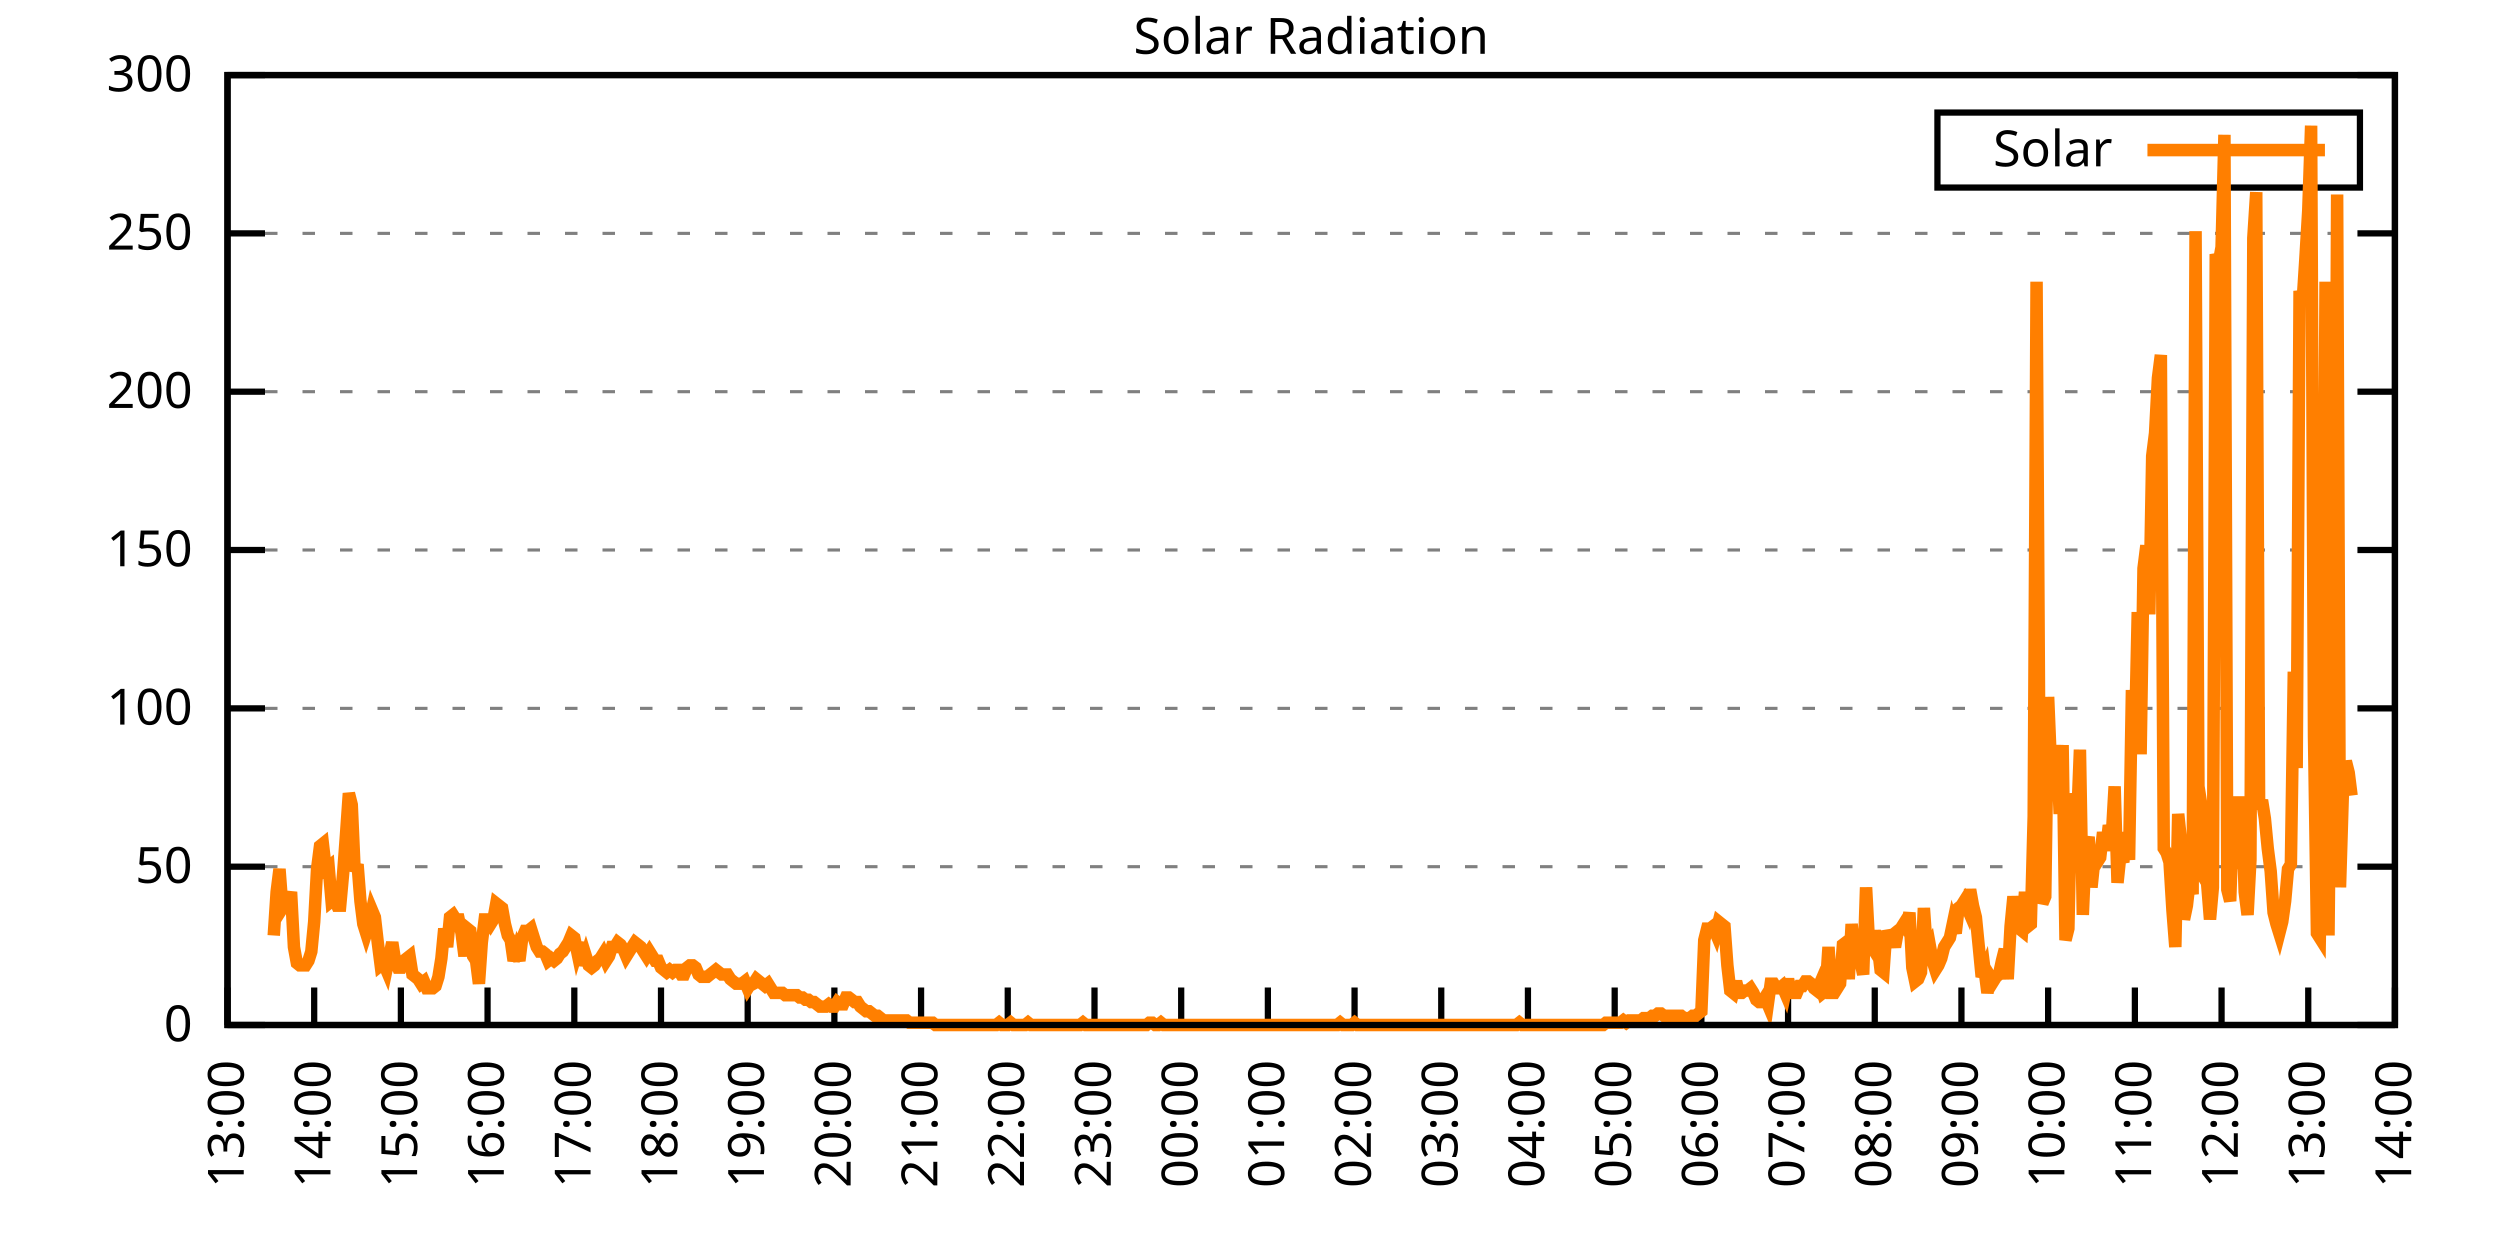
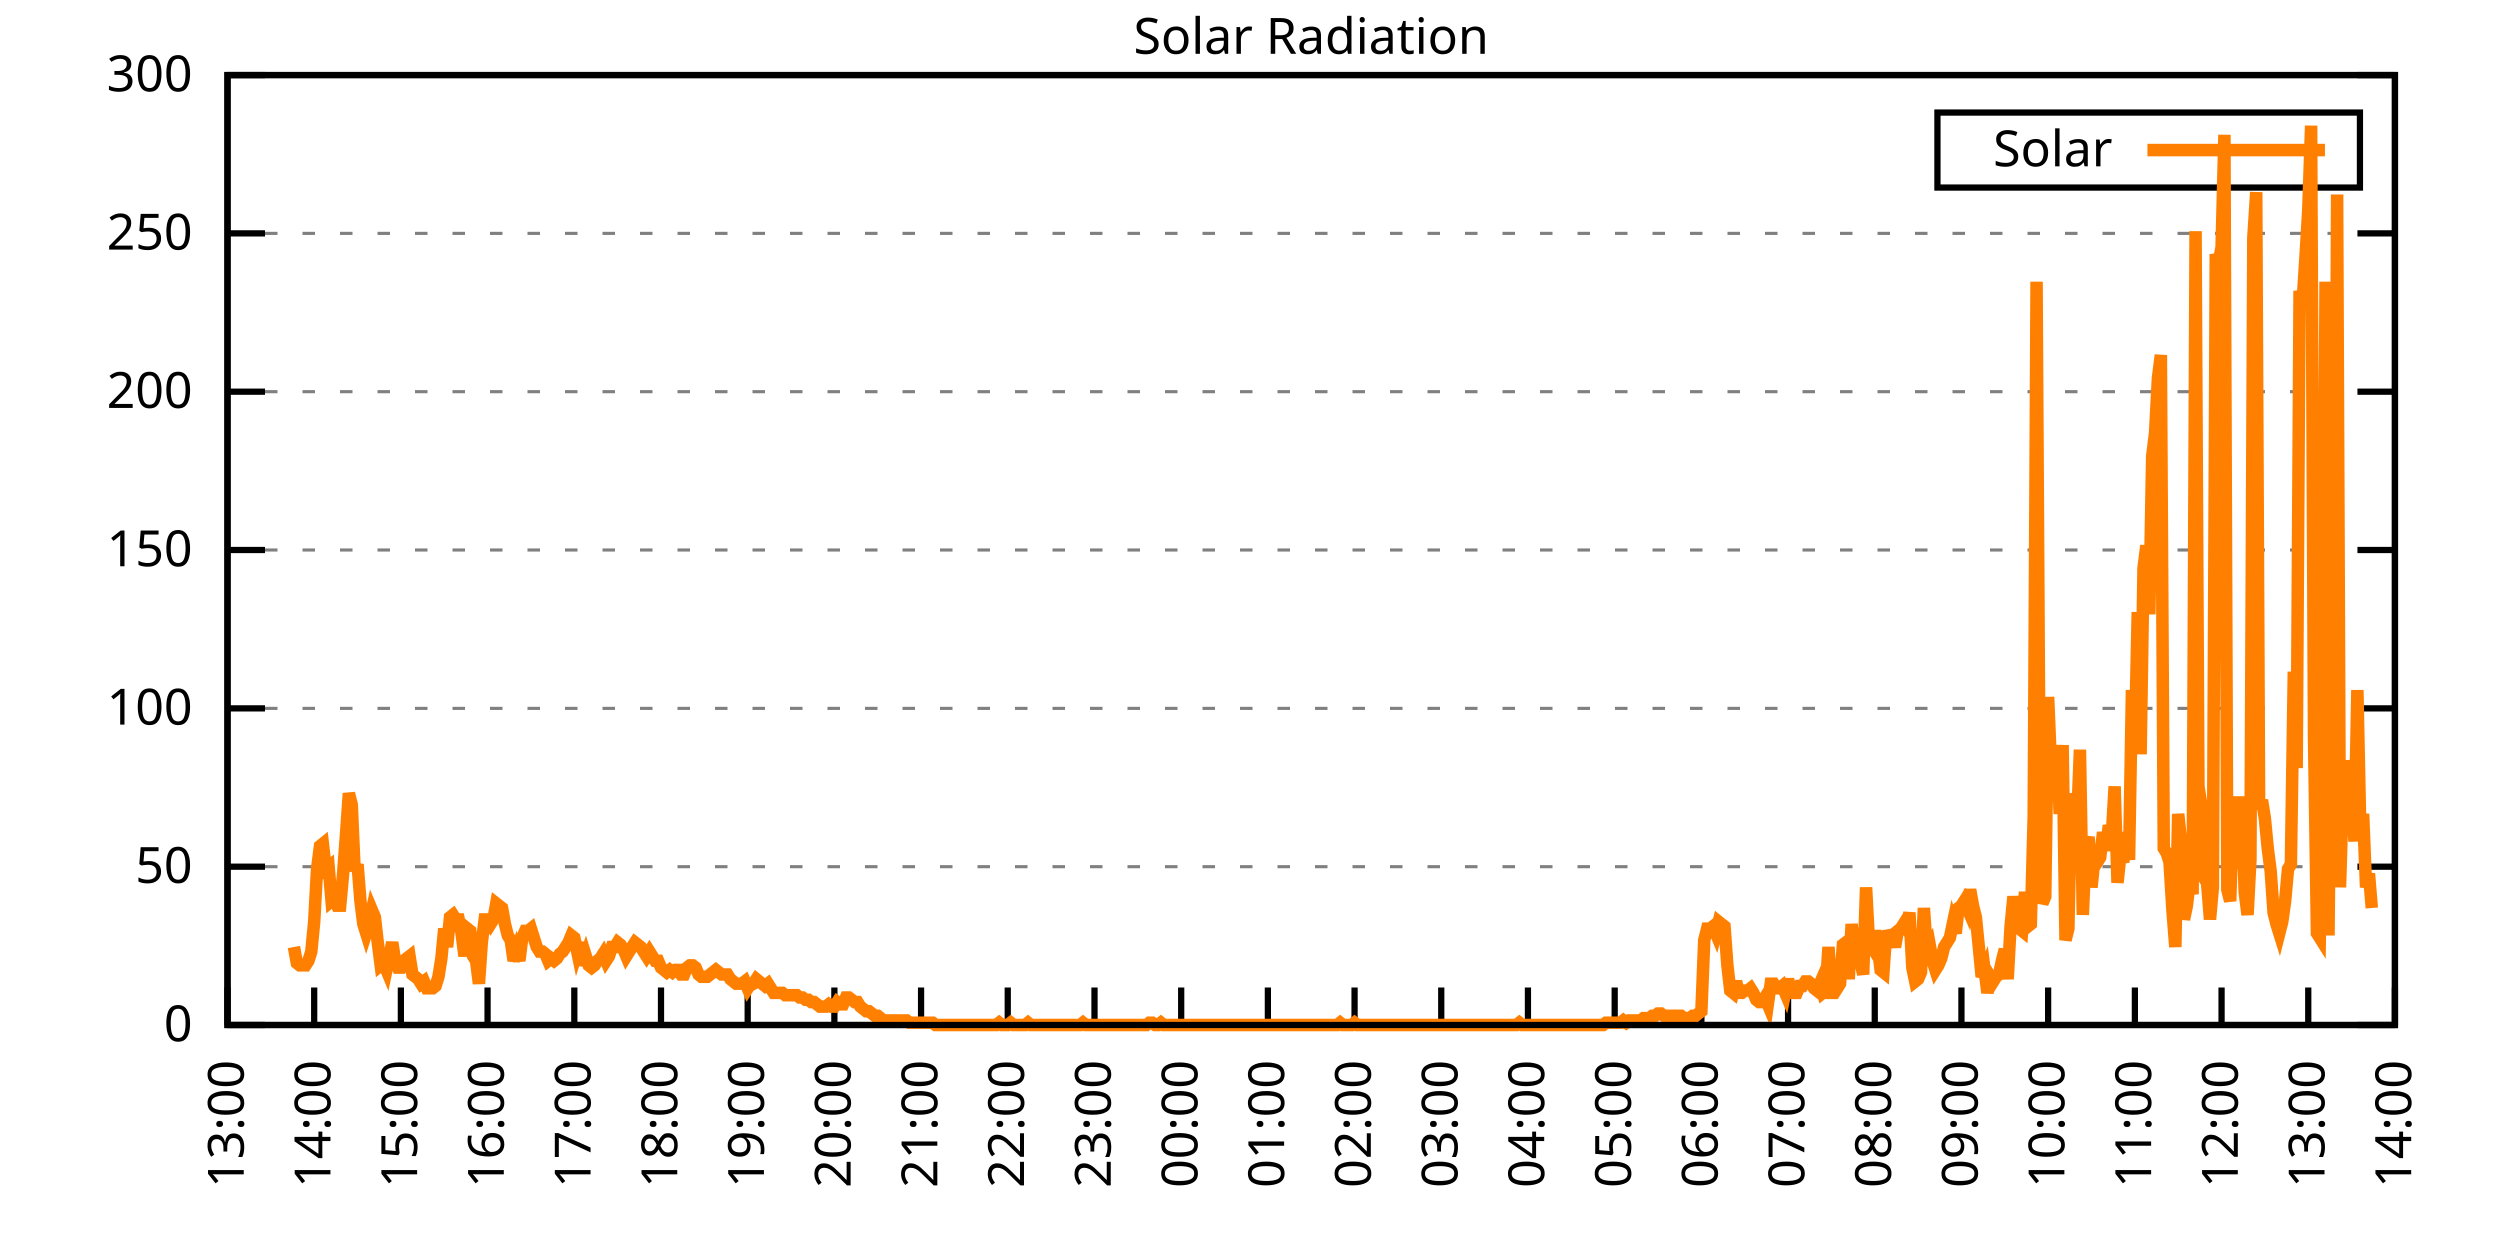
<svg xmlns="http://www.w3.org/2000/svg" xmlns:xlink="http://www.w3.org/1999/xlink" width="400" height="200" viewBox="0 0 400 200">
  <g id="gnuplot_canvas">
    <rect x="0" y="0" width="400" height="200" fill="none" />
    <defs>
      <circle id="gpDot" r="0.5" stroke-width="0.5" stroke="currentColor" />
      <path id="gpPt0" stroke-width="0.333" stroke="currentColor" d="M-1,0 h2 M0,-1 v2" />
      <path id="gpPt1" stroke-width="0.333" stroke="currentColor" d="M-1,-1 L1,1 M1,-1 L-1,1" />
      <path id="gpPt2" stroke-width="0.333" stroke="currentColor" d="M-1,0 L1,0 M0,-1 L0,1 M-1,-1 L1,1 M-1,1 L1,-1" />
      <rect id="gpPt3" stroke-width="0.333" stroke="currentColor" x="-1" y="-1" width="2" height="2" />
      <rect id="gpPt4" stroke-width="0.333" stroke="currentColor" fill="currentColor" x="-1" y="-1" width="2" height="2" />
      <circle id="gpPt5" stroke-width="0.333" stroke="currentColor" cx="0" cy="0" r="1" />
      <use xlink:href="#gpPt5" id="gpPt6" fill="currentColor" stroke="none" />
      <path id="gpPt7" stroke-width="0.333" stroke="currentColor" d="M0,-1.33 L-1.33,0.67 L1.33,0.67 z" />
      <use xlink:href="#gpPt7" id="gpPt8" fill="currentColor" stroke="none" />
      <use xlink:href="#gpPt7" id="gpPt9" stroke="currentColor" transform="rotate(180)" />
      <use xlink:href="#gpPt9" id="gpPt10" fill="currentColor" stroke="none" />
      <use xlink:href="#gpPt3" id="gpPt11" stroke="currentColor" transform="rotate(45)" />
      <use xlink:href="#gpPt11" id="gpPt12" fill="currentColor" stroke="none" />
      <path id="gpPt13" stroke-width="0.333" stroke="currentColor" d="M0,1.330 L1.265,0.411 L0.782,-1.067 L-0.782,-1.076 L-1.265,0.411 z" />
      <use xlink:href="#gpPt13" id="gpPt14" fill="currentColor" stroke="none" />
      <filter id="textbox" filterUnits="objectBoundingBox" x="0" y="0" height="1" width="1">
        <feFlood flood-color="white" flood-opacity="1" result="bgnd" />
        <feComposite in="SourceGraphic" in2="bgnd" operator="atop" />
      </filter>
      <filter id="greybox" filterUnits="objectBoundingBox" x="0" y="0" height="1" width="1">
        <feFlood flood-color="lightgrey" flood-opacity="1" result="grey" />
        <feComposite in="SourceGraphic" in2="grey" operator="atop" />
      </filter>
    </defs>
    <g fill="none" color="white" stroke="currentColor" stroke-width="1.00" stroke-linecap="butt" stroke-linejoin="miter">
</g>
    <g fill="none" color="black" stroke="currentColor" stroke-width="1.00" stroke-linecap="butt" stroke-linejoin="miter">
      <g stroke="none" shape-rendering="crispEdges">
        <polygon fill="rgb(255, 255, 255)" points="36.40,164.00 383.18,164.00 383.18,12.02 36.40,12.02 " />
      </g>
    </g>
    <g fill="none" color="black" stroke="currentColor" stroke-width="1.00" stroke-linecap="butt" stroke-linejoin="miter">
</g>
    <g fill="none" color="black" stroke="black" stroke-width="0.50" stroke-linecap="butt" stroke-linejoin="miter">
</g>
    <g fill="none" color="gray" stroke="currentColor" stroke-width="0.50" stroke-linecap="butt" stroke-linejoin="miter">
      <path stroke="gray" stroke-dasharray="2,4" class="gridline" d="M36.40,164.00 L383.19,164.00  " />
    </g>
    <g fill="none" color="gray" stroke="gray" stroke-width="1.00" stroke-linecap="butt" stroke-linejoin="miter">
</g>
    <g fill="none" color="black" stroke="currentColor" stroke-width="1.00" stroke-linecap="butt" stroke-linejoin="miter">
      <path stroke="black" d="M36.40,164.00 L42.40,164.00 M383.19,164.00 L377.19,164.00  " />
      <g transform="translate(30.80,166.60)" stroke="none" fill="black" font-family="Sans" font-size="8.00" text-anchor="end">
        <text>
          <tspan font-family="Sans"> 0</tspan>
        </text>
      </g>
    </g>
    <g fill="none" color="black" stroke="currentColor" stroke-width="1.00" stroke-linecap="butt" stroke-linejoin="miter">
</g>
    <g fill="none" color="black" stroke="black" stroke-width="0.50" stroke-linecap="butt" stroke-linejoin="miter">
</g>
    <g fill="none" color="gray" stroke="currentColor" stroke-width="0.50" stroke-linecap="butt" stroke-linejoin="miter">
      <path stroke="gray" stroke-dasharray="2,4" class="gridline" d="M36.40,138.67 L383.19,138.67  " />
    </g>
    <g fill="none" color="gray" stroke="gray" stroke-width="1.00" stroke-linecap="butt" stroke-linejoin="miter">
</g>
    <g fill="none" color="black" stroke="currentColor" stroke-width="1.00" stroke-linecap="butt" stroke-linejoin="miter">
      <path stroke="black" d="M36.40,138.67 L42.40,138.67 M383.19,138.67 L377.19,138.67  " />
      <g transform="translate(30.80,141.27)" stroke="none" fill="black" font-family="Sans" font-size="8.00" text-anchor="end">
        <text>
          <tspan font-family="Sans"> 50</tspan>
        </text>
      </g>
    </g>
    <g fill="none" color="black" stroke="currentColor" stroke-width="1.00" stroke-linecap="butt" stroke-linejoin="miter">
</g>
    <g fill="none" color="black" stroke="black" stroke-width="0.50" stroke-linecap="butt" stroke-linejoin="miter">
</g>
    <g fill="none" color="gray" stroke="currentColor" stroke-width="0.50" stroke-linecap="butt" stroke-linejoin="miter">
      <path stroke="gray" stroke-dasharray="2,4" class="gridline" d="M36.40,113.34 L383.19,113.34  " />
    </g>
    <g fill="none" color="gray" stroke="gray" stroke-width="1.00" stroke-linecap="butt" stroke-linejoin="miter">
</g>
    <g fill="none" color="black" stroke="currentColor" stroke-width="1.00" stroke-linecap="butt" stroke-linejoin="miter">
      <path stroke="black" d="M36.40,113.34 L42.40,113.34 M383.19,113.34 L377.19,113.34  " />
      <g transform="translate(30.80,115.94)" stroke="none" fill="black" font-family="Sans" font-size="8.00" text-anchor="end">
        <text>
          <tspan font-family="Sans"> 100</tspan>
        </text>
      </g>
    </g>
    <g fill="none" color="black" stroke="currentColor" stroke-width="1.00" stroke-linecap="butt" stroke-linejoin="miter">
</g>
    <g fill="none" color="black" stroke="black" stroke-width="0.50" stroke-linecap="butt" stroke-linejoin="miter">
</g>
    <g fill="none" color="gray" stroke="currentColor" stroke-width="0.50" stroke-linecap="butt" stroke-linejoin="miter">
      <path stroke="gray" stroke-dasharray="2,4" class="gridline" d="M36.40,88.00 L383.19,88.00  " />
    </g>
    <g fill="none" color="gray" stroke="gray" stroke-width="1.00" stroke-linecap="butt" stroke-linejoin="miter">
</g>
    <g fill="none" color="black" stroke="currentColor" stroke-width="1.00" stroke-linecap="butt" stroke-linejoin="miter">
      <path stroke="black" d="M36.40,88.00 L42.40,88.00 M383.19,88.00 L377.19,88.00  " />
      <g transform="translate(30.80,90.60)" stroke="none" fill="black" font-family="Sans" font-size="8.00" text-anchor="end">
        <text>
          <tspan font-family="Sans"> 150</tspan>
        </text>
      </g>
    </g>
    <g fill="none" color="black" stroke="currentColor" stroke-width="1.00" stroke-linecap="butt" stroke-linejoin="miter">
</g>
    <g fill="none" color="black" stroke="black" stroke-width="0.50" stroke-linecap="butt" stroke-linejoin="miter">
</g>
    <g fill="none" color="gray" stroke="currentColor" stroke-width="0.50" stroke-linecap="butt" stroke-linejoin="miter">
      <path stroke="gray" stroke-dasharray="2,4" class="gridline" d="M36.40,62.67 L383.19,62.67  " />
    </g>
    <g fill="none" color="gray" stroke="gray" stroke-width="1.00" stroke-linecap="butt" stroke-linejoin="miter">
</g>
    <g fill="none" color="black" stroke="currentColor" stroke-width="1.00" stroke-linecap="butt" stroke-linejoin="miter">
      <path stroke="black" d="M36.40,62.67 L42.40,62.67 M383.19,62.67 L377.19,62.67  " />
      <g transform="translate(30.80,65.27)" stroke="none" fill="black" font-family="Sans" font-size="8.00" text-anchor="end">
        <text>
          <tspan font-family="Sans"> 200</tspan>
        </text>
      </g>
    </g>
    <g fill="none" color="black" stroke="currentColor" stroke-width="1.00" stroke-linecap="butt" stroke-linejoin="miter">
</g>
    <g fill="none" color="black" stroke="black" stroke-width="0.50" stroke-linecap="butt" stroke-linejoin="miter">
</g>
    <g fill="none" color="gray" stroke="currentColor" stroke-width="0.50" stroke-linecap="butt" stroke-linejoin="miter">
      <path stroke="gray" stroke-dasharray="2,4" class="gridline" d="M36.40,37.34 L383.19,37.34  " />
    </g>
    <g fill="none" color="gray" stroke="gray" stroke-width="1.00" stroke-linecap="butt" stroke-linejoin="miter">
</g>
    <g fill="none" color="black" stroke="currentColor" stroke-width="1.00" stroke-linecap="butt" stroke-linejoin="miter">
      <path stroke="black" d="M36.40,37.34 L42.40,37.34 M383.19,37.34 L377.19,37.34  " />
      <g transform="translate(30.80,39.94)" stroke="none" fill="black" font-family="Sans" font-size="8.00" text-anchor="end">
        <text>
          <tspan font-family="Sans"> 250</tspan>
        </text>
      </g>
    </g>
    <g fill="none" color="black" stroke="currentColor" stroke-width="1.00" stroke-linecap="butt" stroke-linejoin="miter">
</g>
    <g fill="none" color="black" stroke="black" stroke-width="0.50" stroke-linecap="butt" stroke-linejoin="miter">
</g>
    <g fill="none" color="gray" stroke="currentColor" stroke-width="0.50" stroke-linecap="butt" stroke-linejoin="miter">
      <path stroke="gray" stroke-dasharray="2,4" class="gridline" d="M36.40,12.01 L383.19,12.01  " />
    </g>
    <g fill="none" color="gray" stroke="gray" stroke-width="1.00" stroke-linecap="butt" stroke-linejoin="miter">
</g>
    <g fill="none" color="black" stroke="currentColor" stroke-width="1.00" stroke-linecap="butt" stroke-linejoin="miter">
      <path stroke="black" d="M36.40,12.01 L42.40,12.01 M383.19,12.01 L377.19,12.01  " />
      <g transform="translate(30.80,14.61)" stroke="none" fill="black" font-family="Sans" font-size="8.00" text-anchor="end">
        <text>
          <tspan font-family="Sans"> 300</tspan>
        </text>
      </g>
    </g>
    <g fill="none" color="black" stroke="currentColor" stroke-width="1.00" stroke-linecap="butt" stroke-linejoin="miter">
      <path stroke="black" d="M36.40,164.00 L36.40,158.00  " />
      <g transform="translate(39.00,169.60) rotate(270.00)" stroke="none" fill="black" font-family="Sans" font-size="8.00" text-anchor="end">
        <text>
          <tspan font-family="Sans">13:00</tspan>
        </text>
      </g>
    </g>
    <g fill="none" color="black" stroke="currentColor" stroke-width="1.00" stroke-linecap="butt" stroke-linejoin="miter">
      <path stroke="black" d="M50.27,164.00 L50.27,158.00  " />
      <g transform="translate(52.87,169.60) rotate(270.00)" stroke="none" fill="black" font-family="Sans" font-size="8.00" text-anchor="end">
        <text>
          <tspan font-family="Sans">14:00</tspan>
        </text>
      </g>
    </g>
    <g fill="none" color="black" stroke="currentColor" stroke-width="1.00" stroke-linecap="butt" stroke-linejoin="miter">
      <path stroke="black" d="M64.14,164.00 L64.14,158.00  " />
      <g transform="translate(66.74,169.60) rotate(270.00)" stroke="none" fill="black" font-family="Sans" font-size="8.00" text-anchor="end">
        <text>
          <tspan font-family="Sans">15:00</tspan>
        </text>
      </g>
    </g>
    <g fill="none" color="black" stroke="currentColor" stroke-width="1.00" stroke-linecap="butt" stroke-linejoin="miter">
      <path stroke="black" d="M78.01,164.00 L78.01,158.00  " />
      <g transform="translate(80.61,169.60) rotate(270.00)" stroke="none" fill="black" font-family="Sans" font-size="8.00" text-anchor="end">
        <text>
          <tspan font-family="Sans">16:00</tspan>
        </text>
      </g>
    </g>
    <g fill="none" color="black" stroke="currentColor" stroke-width="1.00" stroke-linecap="butt" stroke-linejoin="miter">
      <path stroke="black" d="M91.89,164.00 L91.89,158.00  " />
      <g transform="translate(94.49,169.60) rotate(270.00)" stroke="none" fill="black" font-family="Sans" font-size="8.00" text-anchor="end">
        <text>
          <tspan font-family="Sans">17:00</tspan>
        </text>
      </g>
    </g>
    <g fill="none" color="black" stroke="currentColor" stroke-width="1.00" stroke-linecap="butt" stroke-linejoin="miter">
      <path stroke="black" d="M105.76,164.00 L105.76,158.00  " />
      <g transform="translate(108.36,169.60) rotate(270.00)" stroke="none" fill="black" font-family="Sans" font-size="8.00" text-anchor="end">
        <text>
          <tspan font-family="Sans">18:00</tspan>
        </text>
      </g>
    </g>
    <g fill="none" color="black" stroke="currentColor" stroke-width="1.00" stroke-linecap="butt" stroke-linejoin="miter">
      <path stroke="black" d="M119.63,164.00 L119.63,158.00  " />
      <g transform="translate(122.23,169.60) rotate(270.00)" stroke="none" fill="black" font-family="Sans" font-size="8.00" text-anchor="end">
        <text>
          <tspan font-family="Sans">19:00</tspan>
        </text>
      </g>
    </g>
    <g fill="none" color="black" stroke="currentColor" stroke-width="1.00" stroke-linecap="butt" stroke-linejoin="miter">
      <path stroke="black" d="M133.50,164.00 L133.50,158.00  " />
      <g transform="translate(136.10,169.60) rotate(270.00)" stroke="none" fill="black" font-family="Sans" font-size="8.00" text-anchor="end">
        <text>
          <tspan font-family="Sans">20:00</tspan>
        </text>
      </g>
    </g>
    <g fill="none" color="black" stroke="currentColor" stroke-width="1.00" stroke-linecap="butt" stroke-linejoin="miter">
      <path stroke="black" d="M147.37,164.00 L147.37,158.00  " />
      <g transform="translate(149.97,169.60) rotate(270.00)" stroke="none" fill="black" font-family="Sans" font-size="8.00" text-anchor="end">
        <text>
          <tspan font-family="Sans">21:00</tspan>
        </text>
      </g>
    </g>
    <g fill="none" color="black" stroke="currentColor" stroke-width="1.00" stroke-linecap="butt" stroke-linejoin="miter">
      <path stroke="black" d="M161.24,164.00 L161.24,158.00  " />
      <g transform="translate(163.84,169.60) rotate(270.00)" stroke="none" fill="black" font-family="Sans" font-size="8.00" text-anchor="end">
        <text>
          <tspan font-family="Sans">22:00</tspan>
        </text>
      </g>
    </g>
    <g fill="none" color="black" stroke="currentColor" stroke-width="1.00" stroke-linecap="butt" stroke-linejoin="miter">
      <path stroke="black" d="M175.12,164.00 L175.12,158.00  " />
      <g transform="translate(177.72,169.60) rotate(270.00)" stroke="none" fill="black" font-family="Sans" font-size="8.00" text-anchor="end">
        <text>
          <tspan font-family="Sans">23:00</tspan>
        </text>
      </g>
    </g>
    <g fill="none" color="black" stroke="currentColor" stroke-width="1.00" stroke-linecap="butt" stroke-linejoin="miter">
      <path stroke="black" d="M188.99,164.00 L188.99,158.00  " />
      <g transform="translate(191.59,169.60) rotate(270.00)" stroke="none" fill="black" font-family="Sans" font-size="8.00" text-anchor="end">
        <text>
          <tspan font-family="Sans">00:00</tspan>
        </text>
      </g>
    </g>
    <g fill="none" color="black" stroke="currentColor" stroke-width="1.00" stroke-linecap="butt" stroke-linejoin="miter">
      <path stroke="black" d="M202.86,164.00 L202.86,158.00  " />
      <g transform="translate(205.46,169.60) rotate(270.00)" stroke="none" fill="black" font-family="Sans" font-size="8.00" text-anchor="end">
        <text>
          <tspan font-family="Sans">01:00</tspan>
        </text>
      </g>
    </g>
    <g fill="none" color="black" stroke="currentColor" stroke-width="1.00" stroke-linecap="butt" stroke-linejoin="miter">
      <path stroke="black" d="M216.73,164.00 L216.73,158.00  " />
      <g transform="translate(219.33,169.60) rotate(270.00)" stroke="none" fill="black" font-family="Sans" font-size="8.00" text-anchor="end">
        <text>
          <tspan font-family="Sans">02:00</tspan>
        </text>
      </g>
    </g>
    <g fill="none" color="black" stroke="currentColor" stroke-width="1.00" stroke-linecap="butt" stroke-linejoin="miter">
      <path stroke="black" d="M230.60,164.00 L230.60,158.00  " />
      <g transform="translate(233.20,169.60) rotate(270.00)" stroke="none" fill="black" font-family="Sans" font-size="8.00" text-anchor="end">
        <text>
          <tspan font-family="Sans">03:00</tspan>
        </text>
      </g>
    </g>
    <g fill="none" color="black" stroke="currentColor" stroke-width="1.00" stroke-linecap="butt" stroke-linejoin="miter">
      <path stroke="black" d="M244.47,164.00 L244.47,158.00  " />
      <g transform="translate(247.07,169.60) rotate(270.00)" stroke="none" fill="black" font-family="Sans" font-size="8.00" text-anchor="end">
        <text>
          <tspan font-family="Sans">04:00</tspan>
        </text>
      </g>
    </g>
    <g fill="none" color="black" stroke="currentColor" stroke-width="1.00" stroke-linecap="butt" stroke-linejoin="miter">
      <path stroke="black" d="M258.35,164.00 L258.35,158.00  " />
      <g transform="translate(260.95,169.60) rotate(270.00)" stroke="none" fill="black" font-family="Sans" font-size="8.00" text-anchor="end">
        <text>
          <tspan font-family="Sans">05:00</tspan>
        </text>
      </g>
    </g>
    <g fill="none" color="black" stroke="currentColor" stroke-width="1.00" stroke-linecap="butt" stroke-linejoin="miter">
      <path stroke="black" d="M272.22,164.00 L272.22,158.00  " />
      <g transform="translate(274.82,169.60) rotate(270.00)" stroke="none" fill="black" font-family="Sans" font-size="8.00" text-anchor="end">
        <text>
          <tspan font-family="Sans">06:00</tspan>
        </text>
      </g>
    </g>
    <g fill="none" color="black" stroke="currentColor" stroke-width="1.00" stroke-linecap="butt" stroke-linejoin="miter">
      <path stroke="black" d="M286.09,164.00 L286.09,158.00  " />
      <g transform="translate(288.69,169.60) rotate(270.00)" stroke="none" fill="black" font-family="Sans" font-size="8.00" text-anchor="end">
        <text>
          <tspan font-family="Sans">07:00</tspan>
        </text>
      </g>
    </g>
    <g fill="none" color="black" stroke="currentColor" stroke-width="1.00" stroke-linecap="butt" stroke-linejoin="miter">
      <path stroke="black" d="M299.96,164.00 L299.96,158.00  " />
      <g transform="translate(302.56,169.60) rotate(270.00)" stroke="none" fill="black" font-family="Sans" font-size="8.00" text-anchor="end">
        <text>
          <tspan font-family="Sans">08:00</tspan>
        </text>
      </g>
    </g>
    <g fill="none" color="black" stroke="currentColor" stroke-width="1.00" stroke-linecap="butt" stroke-linejoin="miter">
      <path stroke="black" d="M313.83,164.00 L313.83,158.00  " />
      <g transform="translate(316.43,169.60) rotate(270.00)" stroke="none" fill="black" font-family="Sans" font-size="8.00" text-anchor="end">
        <text>
          <tspan font-family="Sans">09:00</tspan>
        </text>
      </g>
    </g>
    <g fill="none" color="black" stroke="currentColor" stroke-width="1.00" stroke-linecap="butt" stroke-linejoin="miter">
      <path stroke="black" d="M327.70,164.00 L327.70,158.00  " />
      <g transform="translate(330.30,169.60) rotate(270.00)" stroke="none" fill="black" font-family="Sans" font-size="8.00" text-anchor="end">
        <text>
          <tspan font-family="Sans">10:00</tspan>
        </text>
      </g>
    </g>
    <g fill="none" color="black" stroke="currentColor" stroke-width="1.00" stroke-linecap="butt" stroke-linejoin="miter">
      <path stroke="black" d="M341.58,164.00 L341.58,158.00  " />
      <g transform="translate(344.18,169.60) rotate(270.00)" stroke="none" fill="black" font-family="Sans" font-size="8.00" text-anchor="end">
        <text>
          <tspan font-family="Sans">11:00</tspan>
        </text>
      </g>
    </g>
    <g fill="none" color="black" stroke="currentColor" stroke-width="1.00" stroke-linecap="butt" stroke-linejoin="miter">
      <path stroke="black" d="M355.45,164.00 L355.45,158.00  " />
      <g transform="translate(358.05,169.60) rotate(270.00)" stroke="none" fill="black" font-family="Sans" font-size="8.00" text-anchor="end">
        <text>
          <tspan font-family="Sans">12:00</tspan>
        </text>
      </g>
    </g>
    <g fill="none" color="black" stroke="currentColor" stroke-width="1.00" stroke-linecap="butt" stroke-linejoin="miter">
      <path stroke="black" d="M369.32,164.00 L369.32,158.00  " />
      <g transform="translate(371.92,169.60) rotate(270.00)" stroke="none" fill="black" font-family="Sans" font-size="8.00" text-anchor="end">
        <text>
          <tspan font-family="Sans">13:00</tspan>
        </text>
      </g>
    </g>
    <g fill="none" color="black" stroke="currentColor" stroke-width="1.00" stroke-linecap="butt" stroke-linejoin="miter">
      <path stroke="black" d="M383.19,164.00 L383.19,158.00  " />
      <g transform="translate(385.79,169.60) rotate(270.00)" stroke="none" fill="black" font-family="Sans" font-size="8.00" text-anchor="end">
        <text>
          <tspan font-family="Sans">14:00</tspan>
        </text>
      </g>
    </g>
    <g fill="none" color="black" stroke="currentColor" stroke-width="1.00" stroke-linecap="butt" stroke-linejoin="miter">
</g>
    <g fill="none" color="black" stroke="currentColor" stroke-width="1.00" stroke-linecap="butt" stroke-linejoin="miter">
      <path stroke="black" d="M36.40,12.01 L36.40,164.00 L383.19,164.00 L383.19,12.01 L36.40,12.01 Z  " />
    </g>
    <g fill="none" color="black" stroke="currentColor" stroke-width="1.00" stroke-linecap="butt" stroke-linejoin="miter">
</g>
    <g fill="none" color="black" stroke="currentColor" stroke-width="1.00" stroke-linecap="butt" stroke-linejoin="miter">
      <path stroke="black" d="M309.99,30.01 L309.99,18.01 L377.59,18.01 L377.59,30.01 L309.99,30.01 Z  " />
    </g>
    <g id="Solar_Radiation_plot_1">
      <g fill="none" color="white" stroke="black" stroke-width="2.00" stroke-linecap="butt" stroke-linejoin="miter">
</g>
      <g fill="none" color="black" stroke="currentColor" stroke-width="2.00" stroke-linecap="butt" stroke-linejoin="miter">
        <g transform="translate(337.99,26.61)" stroke="none" fill="black" font-family="Sans" font-size="8.00" text-anchor="end">
          <text>
            <tspan font-family="Sans">Solar</tspan>
          </text>
        </g>
      </g>
      <g fill="none" color="black" stroke="currentColor" stroke-width="2.00" stroke-linecap="butt" stroke-linejoin="miter">
-         <path stroke="rgb(255, 127,   0)" d="M343.59,24.01 L371.99,24.01 M43.80,149.68 L44.26,142.71 L44.72,139.04 L45.19,145.28 L45.65,144.55 L46.11,144.55   L46.57,142.71 L47.03,151.52 L47.50,154.09 L47.96,154.46 L48.42,154.46 L48.88,154.46 L49.35,153.72 L49.81,152.25   L50.27,147.48 L50.73,139.04 L51.20,135.37 L51.66,135.00 L52.12,139.04 L52.58,138.67 L53.05,144.18 L53.51,143.81   L53.97,144.91 L54.43,144.91 L54.90,139.77 L55.36,133.53 L55.82,126.93 L56.28,128.76 L56.75,139.41 L57.21,138.30   L57.67,144.18 L58.13,147.85 L58.59,149.32 L59.06,147.85 L59.52,145.65 L59.98,146.75 L60.44,150.79 L60.91,154.46   L61.37,154.09 L61.83,155.19 L62.29,152.99 L62.76,150.79 L63.22,153.72 L63.68,154.82 L64.14,154.82 L64.61,153.72   L65.07,153.35 L65.53,152.99 L65.99,155.92 L66.46,156.29 L66.92,156.66 L67.38,157.39 L67.84,157.03 L68.30,158.13   L68.77,158.13 L69.23,158.13 L69.69,157.76 L70.15,156.29 L70.62,153.35 L71.08,148.58 L71.54,151.52 L72.00,146.75   L72.47,146.38 L72.93,147.11 L73.39,147.11 L73.85,149.32 L74.32,152.99 L74.78,148.58 L75.24,148.95 L75.70,152.99   L76.17,153.72 L76.63,157.39 L77.09,150.79 L77.55,147.11 L78.01,147.11 L78.48,147.85 L78.94,147.11 L79.40,144.55   L79.86,144.91 L80.33,145.28 L80.79,147.85 L81.25,149.68 L81.71,150.42 L82.18,153.72 L82.64,152.25 L83.10,153.72   L83.56,150.05 L84.03,148.95 L84.49,148.95 L84.95,148.58 L85.41,150.05 L85.88,151.52 L86.34,152.25 L86.80,152.25   L87.26,152.62 L87.72,153.72 L88.19,153.35 L88.65,153.72 L89.11,153.35 L89.57,152.62 L90.04,152.25 L90.50,151.52   L90.96,150.79 L91.42,149.68 L91.89,150.05 L92.35,152.25 L92.81,150.79 L93.27,154.46 L93.74,152.99 L94.20,154.46   L94.66,154.82 L95.12,154.46 L95.59,153.72 L96.05,153.35 L96.51,152.62 L96.97,153.72 L97.44,152.99 L97.90,151.52   L98.36,151.52 L98.82,150.79 L99.28,151.15 L99.75,151.89 L100.21,152.99 L100.67,152.25 L101.13,151.52 L101.60,150.79   L102.06,151.15 L102.52,151.52 L102.98,152.25 L103.45,152.99 L103.91,152.25 L104.37,152.99 L104.83,153.72 L105.30,153.72   L105.76,154.82 L106.22,155.19 L106.68,155.56 L107.15,155.19 L107.61,155.56 L108.07,155.19 L108.53,155.19 L108.99,155.92   L109.46,155.92 L109.92,154.82 L110.38,154.46 L110.84,154.46 L111.31,154.82 L111.77,155.92 L112.23,156.29 L112.69,156.29   L113.16,156.29 L113.62,155.92 L114.08,155.56 L114.54,155.19 L115.01,155.56 L115.47,155.92 L115.93,155.92 L116.39,155.92   L116.86,156.66 L117.32,157.03 L117.78,157.39 L118.24,157.39 L118.70,157.39 L119.17,157.03 L119.63,158.13 L119.86,157.76   L120.55,157.39 L121.02,156.66 L121.48,157.03 L121.94,157.39 L122.40,157.76 L122.87,157.39 L123.33,158.13 L123.79,158.86   L124.25,158.86 L124.72,158.86 L125.18,158.86 L125.64,159.23 L126.10,159.23 L126.57,159.23 L127.03,159.23 L127.49,159.23   L127.95,159.60 L128.41,159.60 L128.88,159.96 L129.34,159.96 L129.80,160.33 L130.26,160.33 L130.73,160.70 L131.19,161.06   L131.65,161.06 L132.11,161.06 L132.58,160.70 L133.04,161.06 L133.50,161.06 L133.96,160.33 L134.43,160.70 L134.89,160.70   L135.35,159.60 L135.81,159.60 L136.28,159.96 L136.74,160.33 L137.20,160.33 L137.66,161.06 L138.13,161.43 L138.59,161.80   L139.05,161.80 L139.51,162.16 L139.97,162.53 L140.44,162.53 L140.90,162.90 L141.36,163.27 L141.82,163.27 L142.29,163.27   L142.75,163.27 L143.21,163.27 L143.67,163.27 L144.14,163.27 L144.60,163.27 L145.06,163.27 L145.52,163.63 L145.99,163.63   L146.45,163.63 L146.91,163.63 L147.37,163.63 L147.84,163.63 L148.30,163.63 L148.76,163.63 L149.22,163.63 L149.68,164.00   L150.15,164.00 L150.61,164.00 L151.07,164.00 L151.53,164.00 L152.00,164.00 L152.46,164.00 L152.92,164.00 L153.38,164.00   L153.85,164.00 L154.31,164.00 L154.77,164.00 L155.23,164.00 L155.70,164.00 L156.16,164.00 L156.62,164.00 L157.08,164.00   L157.55,164.00 L158.01,164.00 L158.47,164.00 L158.93,164.00 L159.39,164.00 L159.86,163.63 L160.32,164.00 L160.78,164.00   L161.24,164.00 L161.71,163.63 L162.17,164.00 L162.63,164.00 L163.09,164.00 L163.56,164.00 L164.02,164.00 L164.48,163.63   L164.94,164.00 L165.41,164.00 L165.87,164.00 L166.33,164.00 L166.79,164.00 L167.26,164.00 L167.72,164.00 L168.18,164.00   L168.64,164.00 L169.10,164.00 L169.57,164.00 L170.03,164.00 L170.49,164.00 L170.95,164.00 L171.42,164.00 L171.88,164.00   L172.34,164.00 L172.80,164.00 L173.27,163.63 L173.73,164.00 L174.19,164.00 L174.65,164.00 L175.12,164.00 L175.58,164.00   L176.04,164.00 L176.50,164.00 L176.97,164.00 L177.43,164.00 L177.89,164.00 L178.35,164.00 L178.82,164.00 L179.28,164.00   L179.74,164.00 L180.20,164.00 L180.66,164.00 L181.13,164.00 L181.59,164.00 L182.05,164.00 L182.51,164.00 L182.98,164.00   L183.44,164.00 L183.90,163.63 L184.36,163.63 L184.83,164.00 L185.29,164.00 L185.75,163.63 L186.21,164.00 L186.68,164.00   L187.14,164.00 L187.60,164.00 L188.06,164.00 L188.53,164.00 L188.99,164.00 L189.45,164.00 L189.91,164.00 L190.37,164.00   L190.84,164.00 L191.30,164.00 L191.76,164.00 L192.22,164.00 L192.69,164.00 L193.15,164.00 L193.61,164.00 L194.07,164.00   L194.54,164.00 L195.00,164.00 L195.46,164.00 L195.92,164.00 L196.39,164.00 L196.85,164.00 L197.31,164.00 L197.77,164.00   L198.24,164.00 L198.70,164.00 L199.16,164.00 L199.62,164.00 L200.08,164.00 L200.55,164.00 L201.01,164.00 L201.47,164.00   L201.93,164.00 L202.40,164.00 L202.86,164.00 L203.32,164.00 L203.78,164.00 L204.25,164.00 L204.71,164.00 L205.17,164.00   L205.63,164.00 L206.10,164.00 L206.56,164.00 L207.02,164.00 L207.48,164.00 L207.95,164.00 L208.41,164.00 L208.87,164.00   L209.33,164.00 L209.80,164.00 L210.26,164.00 L210.72,164.00 L211.18,164.00 L211.64,164.00 L212.11,164.00 L212.57,164.00   L213.03,164.00 L213.49,164.00 L213.96,164.00 L214.42,163.63 L214.88,164.00 L215.34,164.00 L215.81,164.00 L216.27,164.00   L216.73,163.63 L217.19,164.00 L217.66,164.00 L218.12,164.00 L218.58,164.00 L219.04,164.00 L219.51,164.00 L219.97,164.00   L220.43,164.00 L220.89,164.00 L221.35,164.00 L221.82,164.00 L222.28,164.00 L222.74,164.00 L223.20,164.00 L223.67,164.00   L224.13,164.00 L224.59,164.00 L225.05,164.00 L225.52,164.00 L225.98,164.00 L226.44,164.00 L226.90,164.00 L227.37,164.00   L227.83,164.00 L228.29,164.00 L228.75,164.00 L229.22,164.00 L229.68,164.00 L230.14,164.00 L230.60,164.00 L231.06,164.00   L231.53,164.00 L231.99,164.00 L232.45,164.00 L232.91,164.00 L233.38,164.00 L233.84,164.00 L234.30,164.00 L234.76,164.00   L235.23,164.00 L235.69,164.00 L236.15,164.00 L236.61,164.00 L237.08,164.00 L237.54,164.00 L238.00,164.00 L238.46,164.00   L238.93,164.00 L239.39,164.00 L239.85,164.00 L240.31,164.00 L240.77,164.00 L241.24,164.00 L241.70,164.00 L242.16,164.00   L242.62,164.00 L243.09,163.63 L243.55,164.00 L244.01,164.00 L244.47,164.00 L244.94,164.00 L245.40,164.00 L245.86,164.00   L246.32,164.00 L246.79,164.00 L247.25,164.00 L247.71,164.00 L248.17,164.00 L248.64,164.00 L249.10,164.00 L249.56,164.00   L250.02,164.00 L250.49,164.00 L250.95,164.00 L251.41,164.00 L251.87,164.00 L252.33,164.00 L252.80,164.00 L253.26,164.00   L253.72,164.00 L254.18,164.00 L254.65,164.00 L255.11,164.00 L255.57,164.00 L256.03,164.00 L256.50,164.00 L256.96,163.63   L257.42,163.63 L257.88,163.63 L258.35,163.63 L258.81,163.63 L259.27,163.63 L259.73,163.27 L260.20,163.63 L260.66,163.27   L261.12,163.27 L261.58,163.27 L262.04,163.27 L262.51,163.27 L262.97,162.90 L263.43,162.90 L263.89,162.90 L264.36,162.53   L264.82,162.53 L265.28,162.16 L265.74,162.16 L266.21,162.53 L266.67,162.53 L267.13,162.53 L267.59,162.53 L268.06,162.53   L268.52,162.53 L268.98,162.53 L269.44,162.90 L269.91,162.90 L270.37,162.90 L270.83,162.53 L271.29,162.53 L271.75,162.16   L272.22,161.80 L272.68,150.42 L273.14,148.58 L273.60,148.58 L274.07,148.22 L274.53,149.32 L274.99,147.48 L275.45,147.85   L275.92,148.22 L276.38,154.46 L276.84,158.49 L277.30,158.86 L277.77,157.03 L278.23,158.86 L278.69,158.86 L279.15,158.49   L279.62,158.49 L280.08,158.13 L280.54,158.86 L281.00,159.96 L281.46,160.33 L281.93,160.33 L282.39,159.60 L282.85,160.70   L283.31,157.39 L283.78,157.39 L284.24,158.13 L284.70,158.13 L285.16,157.76 L285.63,158.86 L286.09,156.66 L286.55,158.86   L287.01,158.86 L287.48,158.86 L287.94,157.76 L288.40,157.76 L288.86,157.03 L289.33,157.03 L289.79,157.39 L290.25,158.13   L290.71,158.49 L291.18,157.39 L291.64,158.86 L292.10,158.49 L292.56,151.52 L293.02,158.86 L293.49,158.86 L293.95,158.13   L294.41,157.39 L294.87,151.15 L295.34,150.79 L295.80,156.66 L296.26,147.85 L296.72,152.25 L297.19,150.05 L297.65,153.72   L298.11,155.92 L298.57,141.98 L299.04,150.79 L299.50,151.52 L299.96,148.95 L300.42,151.15 L300.89,155.19 L301.35,155.56   L301.81,148.95 L302.27,150.05 L302.73,149.68 L303.20,151.52 L303.66,148.95 L304.12,148.58 L304.58,147.85 L305.05,148.58   L305.51,146.01 L305.97,154.82 L306.43,157.03 L306.90,156.66 L307.36,155.56 L307.82,145.28 L308.28,151.89 L308.75,151.15   L309.21,153.72 L309.67,155.19 L310.13,154.46 L310.60,153.35 L311.06,151.52 L311.52,150.79 L311.98,150.05 L312.44,147.85   L312.91,149.32 L313.37,145.28 L313.83,144.91 L314.29,144.18 L314.76,145.28 L315.22,142.34 L315.68,144.91 L316.14,146.75   L316.61,151.52 L317.07,156.29 L317.53,155.19 L317.99,158.86 L318.46,156.29 L318.92,157.03 L319.38,156.29 L319.84,155.92   L320.31,153.72 L320.77,151.89 L321.23,156.66 L321.69,148.22 L322.15,143.44 L322.62,147.11 L323.08,148.58 L323.54,148.95   L324.00,142.71 L324.47,148.22 L324.93,147.85 L325.39,130.60 L325.85,45.07 L326.32,124.72 L326.78,144.55 L327.24,143.44   L327.70,111.51 L328.17,122.89 L328.63,125.82 L329.09,119.22 L329.55,130.23 L330.02,119.22 L330.48,150.42 L330.94,148.58   L331.40,126.93 L331.87,133.17 L332.33,131.70 L332.79,119.95 L333.25,146.38 L333.71,135.74 L334.18,133.90 L334.64,141.98   L335.10,137.57 L335.56,137.94 L336.03,137.20 L336.49,133.17 L336.95,136.10 L337.41,132.06 L337.88,133.90 L338.34,125.82   L338.80,141.24 L339.26,136.84 L339.73,137.94 L340.19,133.17 L340.65,137.57 L341.11,110.41 L341.58,119.22 L342.04,97.93   L342.50,120.69 L342.96,90.95 L343.42,87.28 L343.89,98.29 L344.35,72.97 L344.81,69.29 L345.27,60.48 L345.74,56.81   L346.20,135.74 L346.66,136.47 L347.12,137.94 L347.59,145.65 L348.05,151.52 L348.51,130.23 L348.97,134.63 L349.44,147.11   L349.90,144.91 L350.36,140.87 L350.82,143.08 L351.29,36.99 L351.75,125.82 L352.21,128.76 L352.67,140.51 L353.13,141.24   L353.60,147.11 L354.06,141.98 L354.52,40.66 L354.98,42.13 L355.45,39.56 L355.91,21.57 L356.37,142.34 L356.83,144.18   L357.30,129.86 L357.76,139.04 L358.22,128.39 L358.68,128.39 L359.15,142.71 L359.61,146.38 L360.07,137.57 L360.53,38.09   L361.00,30.75 L361.46,129.49 L361.92,128.03 L362.38,130.96 L362.84,135.74 L363.31,139.41 L363.77,146.01 L364.23,147.85   L364.69,149.32 L365.16,147.48 L365.62,144.18 L366.08,139.04 L366.54,138.30 L367.01,107.47 L367.47,122.89 L367.93,46.54   L368.39,48.74 L368.86,41.40 L369.32,33.69 L369.78,20.11 L370.24,117.75 L370.71,149.32 L371.17,150.05 L371.63,122.15   L372.09,45.07 L372.56,149.68 L373.02,103.07 L373.48,134.27 L373.94,31.12 L374.40,141.98 L374.87,126.56 L375.33,121.79   L375.79,123.62 L376.25,127.29  " />
+         <path stroke="rgb(255, 127,   0)" d="M343.59,24.01 L371.99,24.01 M47.03,151.52 L47.50,154.09 L47.96,154.46 L48.42,154.46 L48.88,154.46 L49.35,153.72   L49.81,152.25 L50.27,147.48 L50.73,139.04 L51.20,135.37 L51.66,135.00 L52.12,139.04 L52.58,138.67 L53.05,144.18   L53.51,143.81 L53.97,144.91 L54.43,144.91 L54.90,139.77 L55.36,133.53 L55.82,126.93 L56.28,128.76 L56.75,139.41   L57.21,138.30 L57.67,144.18 L58.13,147.85 L58.59,149.32 L59.06,147.85 L59.52,145.65 L59.98,146.75 L60.44,150.79   L60.91,154.46 L61.37,154.09 L61.83,155.19 L62.29,152.99 L62.76,150.79 L63.22,153.72 L63.68,154.82 L64.14,154.82   L64.61,153.72 L65.07,153.35 L65.53,152.99 L65.99,155.92 L66.46,156.29 L66.92,156.66 L67.38,157.39 L67.84,157.03   L68.30,158.13 L68.77,158.13 L69.23,158.13 L69.69,157.76 L70.15,156.29 L70.62,153.35 L71.08,148.58 L71.54,151.52   L72.00,146.75 L72.47,146.38 L72.93,147.11 L73.39,147.11 L73.85,149.32 L74.32,152.99 L74.78,148.58 L75.24,148.95   L75.70,152.99 L76.17,153.72 L76.63,157.39 L77.09,150.79 L77.55,147.11 L78.01,147.11 L78.48,147.85 L78.94,147.11   L79.40,144.55 L79.86,144.91 L80.33,145.28 L80.79,147.85 L81.25,149.68 L81.71,150.42 L82.18,153.72 L82.64,152.25   L83.10,153.72 L83.56,150.05 L84.03,148.95 L84.49,148.95 L84.95,148.58 L85.41,150.05 L85.88,151.52 L86.34,152.25   L86.80,152.25 L87.26,152.62 L87.72,153.72 L88.19,153.35 L88.65,153.72 L89.11,153.35 L89.57,152.62 L90.04,152.25   L90.50,151.52 L90.96,150.79 L91.42,149.68 L91.89,150.05 L92.35,152.25 L92.81,150.79 L93.27,154.46 L93.74,152.99   L94.20,154.46 L94.66,154.82 L95.12,154.46 L95.59,153.72 L96.05,153.35 L96.51,152.62 L96.97,153.72 L97.44,152.99   L97.90,151.52 L98.36,151.52 L98.82,150.79 L99.28,151.15 L99.75,151.89 L100.21,152.99 L100.67,152.25 L101.13,151.52   L101.60,150.79 L102.06,151.15 L102.52,151.52 L102.98,152.25 L103.45,152.99 L103.91,152.25 L104.37,152.99 L104.83,153.72   L105.30,153.72 L105.76,154.82 L106.22,155.19 L106.68,155.56 L107.15,155.19 L107.61,155.56 L108.07,155.19 L108.53,155.19   L108.99,155.92 L109.46,155.92 L109.92,154.82 L110.38,154.46 L110.84,154.46 L111.31,154.82 L111.77,155.92 L112.23,156.29   L112.69,156.29 L113.16,156.29 L113.62,155.92 L114.08,155.56 L114.54,155.19 L115.01,155.56 L115.47,155.92 L115.93,155.92   L116.39,155.92 L116.86,156.66 L117.32,157.03 L117.78,157.39 L118.24,157.39 L118.70,157.39 L119.17,157.03 L119.63,158.13   L119.86,157.76 L120.55,157.39 L121.02,156.66 L121.48,157.03 L121.94,157.39 L122.40,157.76 L122.87,157.39 L123.33,158.13   L123.79,158.86 L124.25,158.86 L124.72,158.86 L125.18,158.86 L125.64,159.23 L126.10,159.23 L126.57,159.23 L127.03,159.23   L127.49,159.23 L127.95,159.60 L128.41,159.60 L128.88,159.96 L129.34,159.96 L129.80,160.33 L130.26,160.33 L130.73,160.70   L131.19,161.06 L131.65,161.06 L132.11,161.06 L132.58,160.70 L133.04,161.06 L133.50,161.06 L133.96,160.33 L134.43,160.70   L134.89,160.70 L135.35,159.60 L135.81,159.60 L136.28,159.96 L136.74,160.33 L137.20,160.33 L137.66,161.06 L138.13,161.43   L138.59,161.80 L139.05,161.80 L139.51,162.16 L139.97,162.53 L140.44,162.53 L140.90,162.90 L141.36,163.27 L141.82,163.27   L142.29,163.27 L142.75,163.27 L143.21,163.27 L143.67,163.27 L144.14,163.27 L144.60,163.27 L145.06,163.27 L145.52,163.63   L145.99,163.63 L146.45,163.63 L146.91,163.63 L147.37,163.63 L147.84,163.63 L148.30,163.63 L148.76,163.63 L149.22,163.63   L149.68,164.00 L150.15,164.00 L150.61,164.00 L151.07,164.00 L151.53,164.00 L152.00,164.00 L152.46,164.00 L152.92,164.00   L153.38,164.00 L153.85,164.00 L154.31,164.00 L154.77,164.00 L155.23,164.00 L155.70,164.00 L156.16,164.00 L156.62,164.00   L157.08,164.00 L157.55,164.00 L158.01,164.00 L158.47,164.00 L158.93,164.00 L159.39,164.00 L159.86,163.63 L160.32,164.00   L160.78,164.00 L161.24,164.00 L161.71,163.63 L162.17,164.00 L162.63,164.00 L163.09,164.00 L163.56,164.00 L164.02,164.00   L164.48,163.63 L164.94,164.00 L165.41,164.00 L165.87,164.00 L166.33,164.00 L166.79,164.00 L167.26,164.00 L167.72,164.00   L168.18,164.00 L168.64,164.00 L169.10,164.00 L169.57,164.00 L170.03,164.00 L170.49,164.00 L170.95,164.00 L171.42,164.00   L171.88,164.00 L172.34,164.00 L172.80,164.00 L173.27,163.63 L173.73,164.00 L174.19,164.00 L174.65,164.00 L175.12,164.00   L175.58,164.00 L176.04,164.00 L176.50,164.00 L176.97,164.00 L177.43,164.00 L177.89,164.00 L178.35,164.00 L178.82,164.00   L179.28,164.00 L179.74,164.00 L180.20,164.00 L180.66,164.00 L181.13,164.00 L181.59,164.00 L182.05,164.00 L182.51,164.00   L182.98,164.00 L183.44,164.00 L183.90,163.63 L184.36,163.63 L184.83,164.00 L185.29,164.00 L185.75,163.63 L186.21,164.00   L186.68,164.00 L187.14,164.00 L187.60,164.00 L188.06,164.00 L188.53,164.00 L188.99,164.00 L189.45,164.00 L189.91,164.00   L190.37,164.00 L190.84,164.00 L191.30,164.00 L191.76,164.00 L192.22,164.00 L192.69,164.00 L193.15,164.00 L193.61,164.00   L194.07,164.00 L194.54,164.00 L195.00,164.00 L195.46,164.00 L195.92,164.00 L196.39,164.00 L196.85,164.00 L197.31,164.00   L197.77,164.00 L198.24,164.00 L198.70,164.00 L199.16,164.00 L199.62,164.00 L200.08,164.00 L200.55,164.00 L201.01,164.00   L201.47,164.00 L201.93,164.00 L202.40,164.00 L202.86,164.00 L203.32,164.00 L203.78,164.00 L204.25,164.00 L204.71,164.00   L205.17,164.00 L205.63,164.00 L206.10,164.00 L206.56,164.00 L207.02,164.00 L207.48,164.00 L207.95,164.00 L208.41,164.00   L208.87,164.00 L209.33,164.00 L209.80,164.00 L210.26,164.00 L210.72,164.00 L211.18,164.00 L211.64,164.00 L212.11,164.00   L212.57,164.00 L213.03,164.00 L213.49,164.00 L213.96,164.00 L214.42,163.63 L214.88,164.00 L215.34,164.00 L215.81,164.00   L216.27,164.00 L216.73,163.63 L217.19,164.00 L217.66,164.00 L218.12,164.00 L218.58,164.00 L219.04,164.00 L219.51,164.00   L219.97,164.00 L220.43,164.00 L220.89,164.00 L221.35,164.00 L221.82,164.00 L222.28,164.00 L222.74,164.00 L223.20,164.00   L223.67,164.00 L224.13,164.00 L224.59,164.00 L225.05,164.00 L225.52,164.00 L225.98,164.00 L226.44,164.00 L226.90,164.00   L227.37,164.00 L227.83,164.00 L228.29,164.00 L228.75,164.00 L229.22,164.00 L229.68,164.00 L230.14,164.00 L230.60,164.00   L231.06,164.00 L231.53,164.00 L231.99,164.00 L232.45,164.00 L232.91,164.00 L233.38,164.00 L233.84,164.00 L234.30,164.00   L234.76,164.00 L235.23,164.00 L235.69,164.00 L236.15,164.00 L236.61,164.00 L237.08,164.00 L237.54,164.00 L238.00,164.00   L238.46,164.00 L238.93,164.00 L239.39,164.00 L239.85,164.00 L240.31,164.00 L240.77,164.00 L241.24,164.00 L241.70,164.00   L242.16,164.00 L242.62,164.00 L243.09,163.63 L243.55,164.00 L244.01,164.00 L244.47,164.00 L244.94,164.00 L245.40,164.00   L245.86,164.00 L246.32,164.00 L246.79,164.00 L247.25,164.00 L247.71,164.00 L248.17,164.00 L248.64,164.00 L249.10,164.00   L249.56,164.00 L250.02,164.00 L250.49,164.00 L250.95,164.00 L251.41,164.00 L251.87,164.00 L252.33,164.00 L252.80,164.00   L253.26,164.00 L253.72,164.00 L254.18,164.00 L254.65,164.00 L255.11,164.00 L255.57,164.00 L256.03,164.00 L256.50,164.00   L256.96,163.63 L257.42,163.63 L257.88,163.63 L258.35,163.63 L258.81,163.63 L259.27,163.63 L259.73,163.27 L260.20,163.63   L260.66,163.27 L261.12,163.27 L261.58,163.27 L262.04,163.27 L262.51,163.27 L262.97,162.90 L263.43,162.90 L263.89,162.90   L264.36,162.53 L264.82,162.53 L265.28,162.16 L265.74,162.16 L266.21,162.53 L266.67,162.53 L267.13,162.53 L267.59,162.53   L268.06,162.53 L268.52,162.53 L268.98,162.53 L269.44,162.90 L269.91,162.90 L270.37,162.90 L270.83,162.53 L271.29,162.53   L271.75,162.16 L272.22,161.80 L272.68,150.42 L273.14,148.58 L273.60,148.58 L274.07,148.22 L274.53,149.32 L274.99,147.48   L275.45,147.85 L275.92,148.22 L276.38,154.46 L276.84,158.49 L277.30,158.86 L277.77,157.03 L278.23,158.86 L278.69,158.86   L279.15,158.49 L279.62,158.49 L280.08,158.13 L280.54,158.86 L281.00,159.96 L281.46,160.33 L281.93,160.33 L282.39,159.60   L282.85,160.70 L283.31,157.39 L283.78,157.39 L284.24,158.13 L284.70,158.13 L285.16,157.76 L285.63,158.86 L286.09,156.66   L286.55,158.86 L287.01,158.86 L287.48,158.86 L287.94,157.76 L288.40,157.76 L288.86,157.03 L289.33,157.03 L289.79,157.39   L290.25,158.13 L290.71,158.49 L291.18,157.39 L291.64,158.86 L292.10,158.49 L292.56,151.52 L293.02,158.86 L293.49,158.86   L293.95,158.13 L294.41,157.39 L294.87,151.15 L295.34,150.79 L295.80,156.66 L296.26,147.85 L296.72,152.25 L297.19,150.05   L297.65,153.72 L298.11,155.92 L298.57,141.98 L299.04,150.79 L299.50,151.52 L299.96,148.95 L300.42,151.15 L300.89,155.19   L301.35,155.56 L301.81,148.95 L302.27,150.05 L302.73,149.68 L303.20,151.52 L303.66,148.95 L304.12,148.58 L304.58,147.85   L305.05,148.58 L305.51,146.01 L305.97,154.82 L306.43,157.03 L306.90,156.66 L307.36,155.56 L307.82,145.28 L308.28,151.89   L308.75,151.15 L309.21,153.72 L309.67,155.19 L310.13,154.46 L310.60,153.35 L311.06,151.52 L311.52,150.79 L311.98,150.05   L312.44,147.85 L312.91,149.32 L313.37,145.28 L313.83,144.91 L314.29,144.18 L314.76,145.28 L315.22,142.34 L315.68,144.91   L316.14,146.75 L316.61,151.52 L317.07,156.29 L317.53,155.19 L317.99,158.86 L318.46,156.29 L318.92,157.03 L319.38,156.29   L319.84,155.92 L320.31,153.72 L320.77,151.89 L321.23,156.66 L321.69,148.22 L322.15,143.44 L322.62,147.11 L323.08,148.58   L323.54,148.95 L324.00,142.71 L324.47,148.22 L324.93,147.85 L325.39,130.60 L325.85,45.07 L326.32,124.72 L326.78,144.55   L327.24,143.44 L327.70,111.51 L328.17,122.89 L328.63,125.82 L329.09,119.22 L329.55,130.23 L330.02,119.22 L330.48,150.42   L330.94,148.58 L331.40,126.93 L331.87,133.17 L332.33,131.70 L332.79,119.95 L333.25,146.38 L333.71,135.74 L334.18,133.90   L334.64,141.98 L335.10,137.57 L335.56,137.94 L336.03,137.20 L336.49,133.17 L336.95,136.10 L337.41,132.06 L337.88,133.90   L338.34,125.82 L338.80,141.24 L339.26,136.84 L339.73,137.94 L340.19,133.17 L340.65,137.57 L341.11,110.41 L341.58,119.22   L342.04,97.93 L342.50,120.69 L342.96,90.95 L343.42,87.28 L343.89,98.29 L344.35,72.97 L344.81,69.29 L345.27,60.48   L345.74,56.81 L346.20,135.74 L346.66,136.47 L347.12,137.94 L347.59,145.65 L348.05,151.52 L348.51,130.23 L348.97,134.63   L349.44,147.11 L349.90,144.91 L350.36,140.87 L350.82,143.08 L351.29,36.99 L351.75,125.82 L352.21,128.76 L352.67,140.51   L353.13,141.24 L353.60,147.11 L354.06,141.98 L354.52,40.66 L354.98,42.13 L355.45,39.56 L355.91,21.57 L356.37,142.34   L356.83,144.18 L357.30,129.86 L357.76,139.04 L358.22,128.39 L358.68,128.39 L359.15,142.71 L359.61,146.38 L360.07,137.57   L360.53,38.09 L361.00,30.75 L361.46,129.49 L361.92,128.03 L362.38,130.96 L362.84,135.74 L363.31,139.41 L363.77,146.01   L364.23,147.85 L364.69,149.32 L365.16,147.48 L365.62,144.18 L366.08,139.04 L366.54,138.30 L367.01,107.47 L367.47,122.89   L367.93,46.54 L368.39,48.74 L368.86,41.40 L369.32,33.69 L369.78,20.11 L370.24,117.75 L370.71,149.32 L371.17,150.05   L371.63,122.15 L372.09,45.07 L372.56,149.68 L373.02,103.07 L373.48,134.27 L373.94,31.12 L374.40,141.98 L374.87,126.56   L375.33,121.79 L375.79,123.62 L376.25,127.29 L376.72,134.63 L377.18,110.41 L377.64,132.43 L378.10,130.23 L378.57,141.98   L379.03,139.77 L379.49,145.28  " />
      </g>
    </g>
    <g fill="none" color="black" stroke="currentColor" stroke-width="2.00" stroke-linecap="butt" stroke-linejoin="miter">
</g>
    <g fill="none" color="black" stroke="black" stroke-width="1.00" stroke-linecap="butt" stroke-linejoin="miter">
</g>
    <g fill="none" color="black" stroke="currentColor" stroke-width="1.00" stroke-linecap="butt" stroke-linejoin="miter">
      <path stroke="black" d="M36.40,12.01 L36.40,164.00 L383.19,164.00 L383.19,12.01 L36.40,12.01 Z  " />
      <g transform="translate(6.80,88.01) rotate(270.00)" stroke="none" fill="black" font-family="Sans" font-size="8.00" text-anchor="middle">
        <text />
      </g>
    </g>
    <g fill="none" color="black" stroke="currentColor" stroke-width="1.00" stroke-linecap="butt" stroke-linejoin="miter">
</g>
    <g fill="none" color="black" stroke="currentColor" stroke-width="1.00" stroke-linecap="butt" stroke-linejoin="miter">
      <g transform="translate(209.79,8.61)" stroke="none" fill="black" font-family="Sans" font-size="8.00" text-anchor="middle">
        <text>
          <tspan font-family="Sans">Solar Radiation</tspan>
        </text>
      </g>
    </g>
    <g fill="none" color="black" stroke="currentColor" stroke-width="1.00" stroke-linecap="butt" stroke-linejoin="miter">
</g>
  </g>
</svg>
